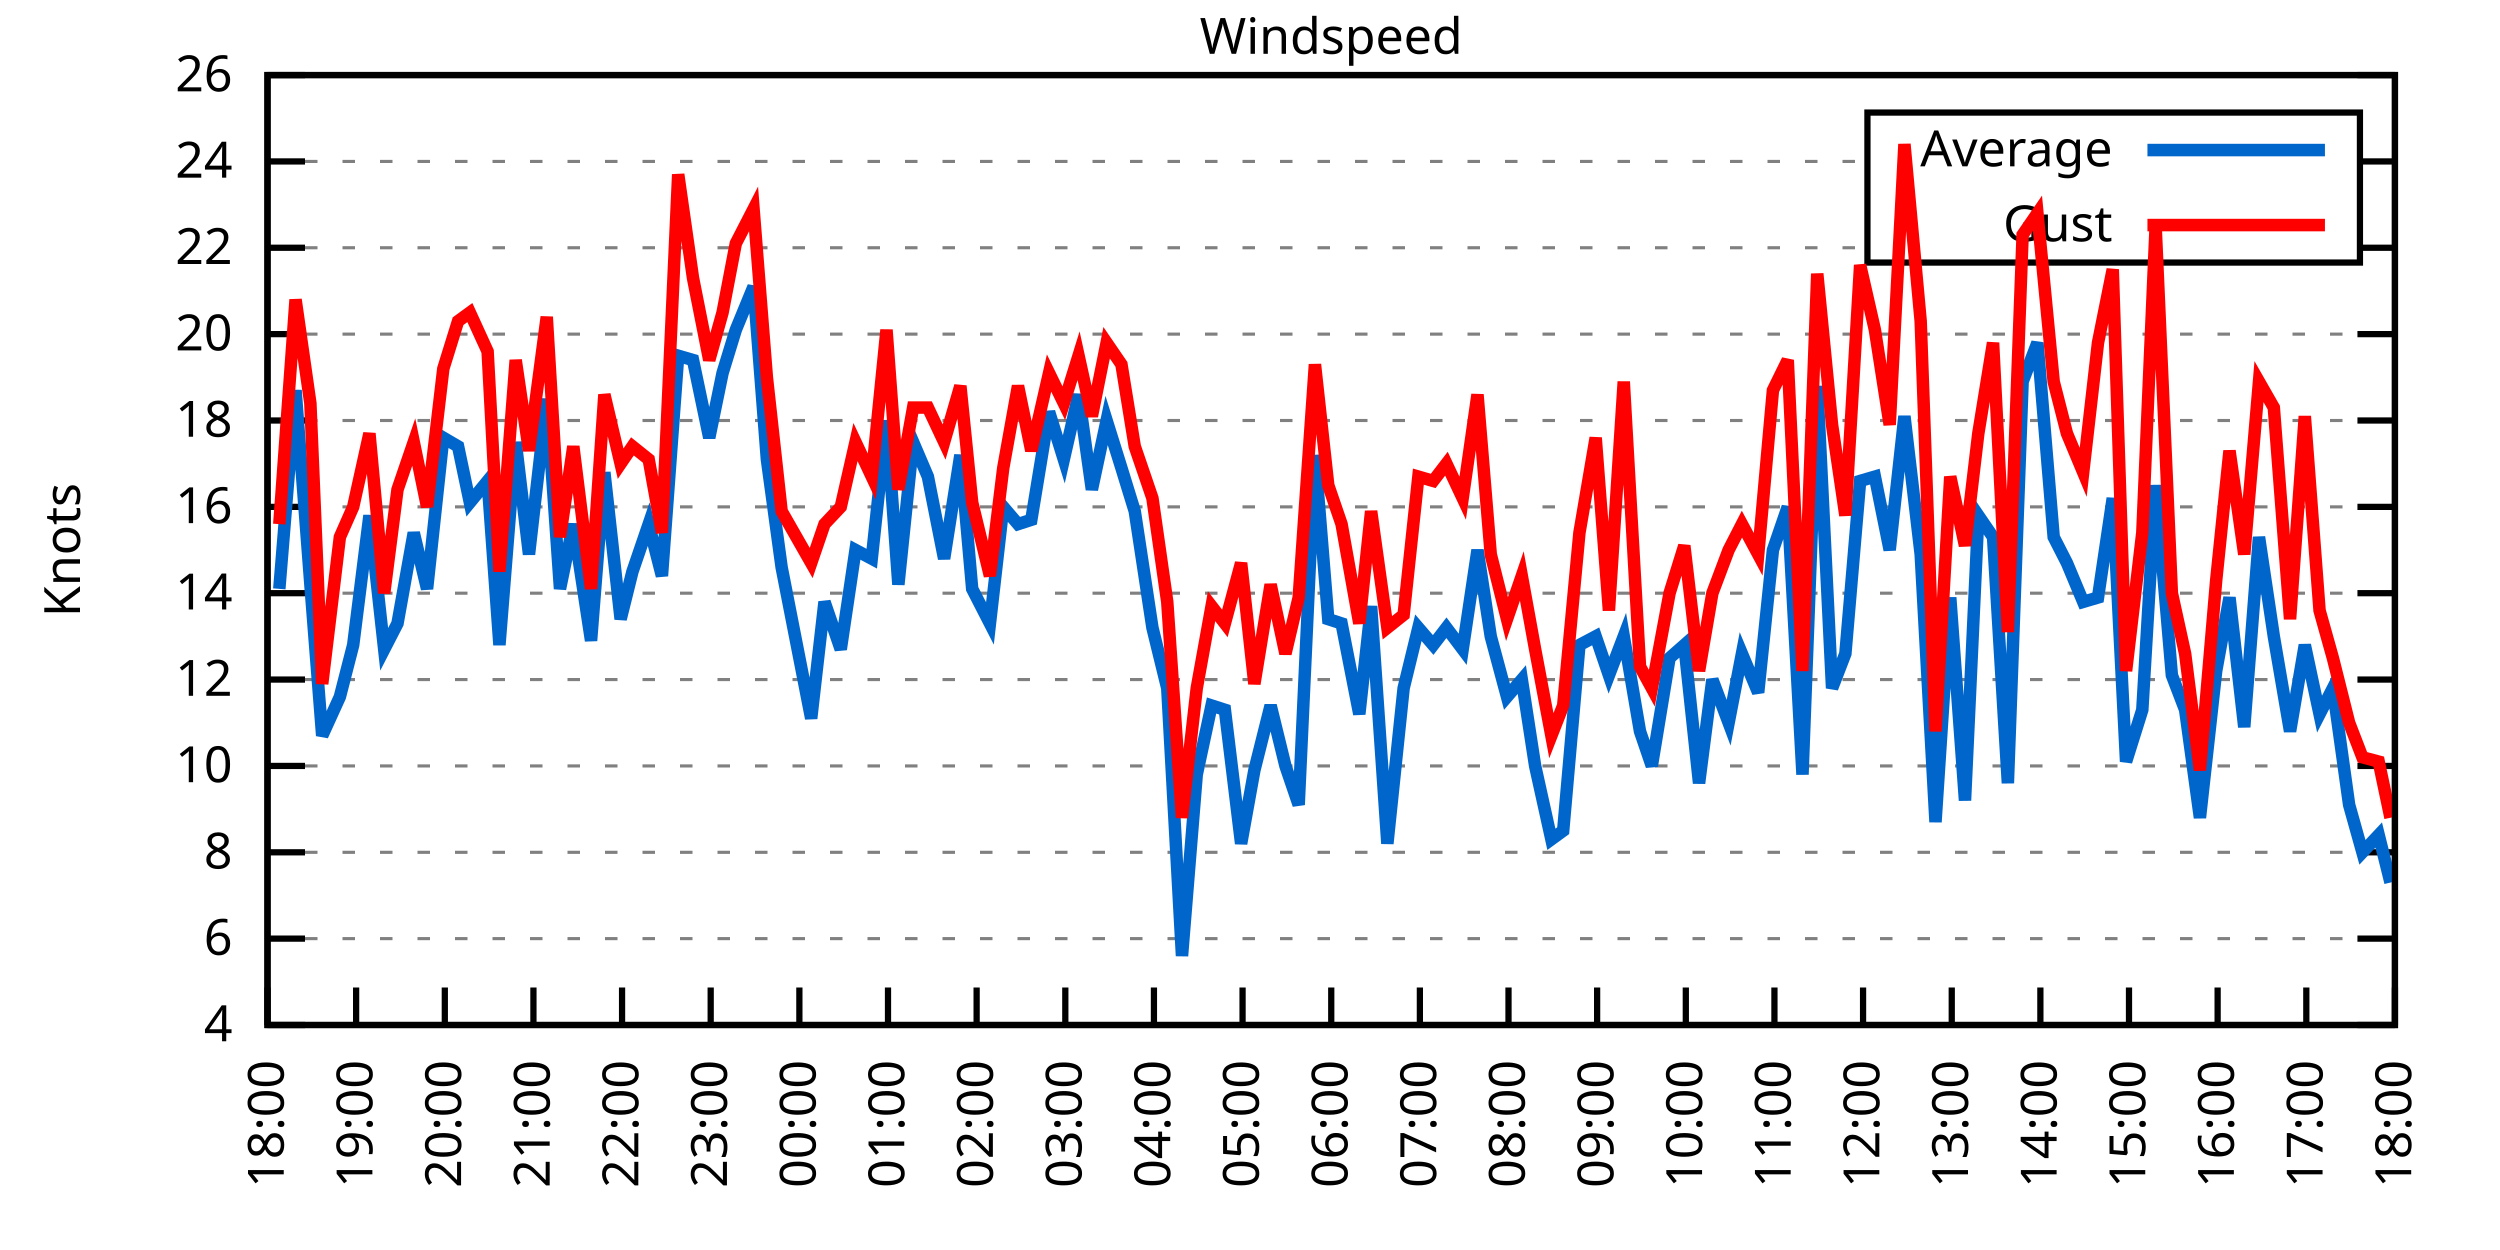
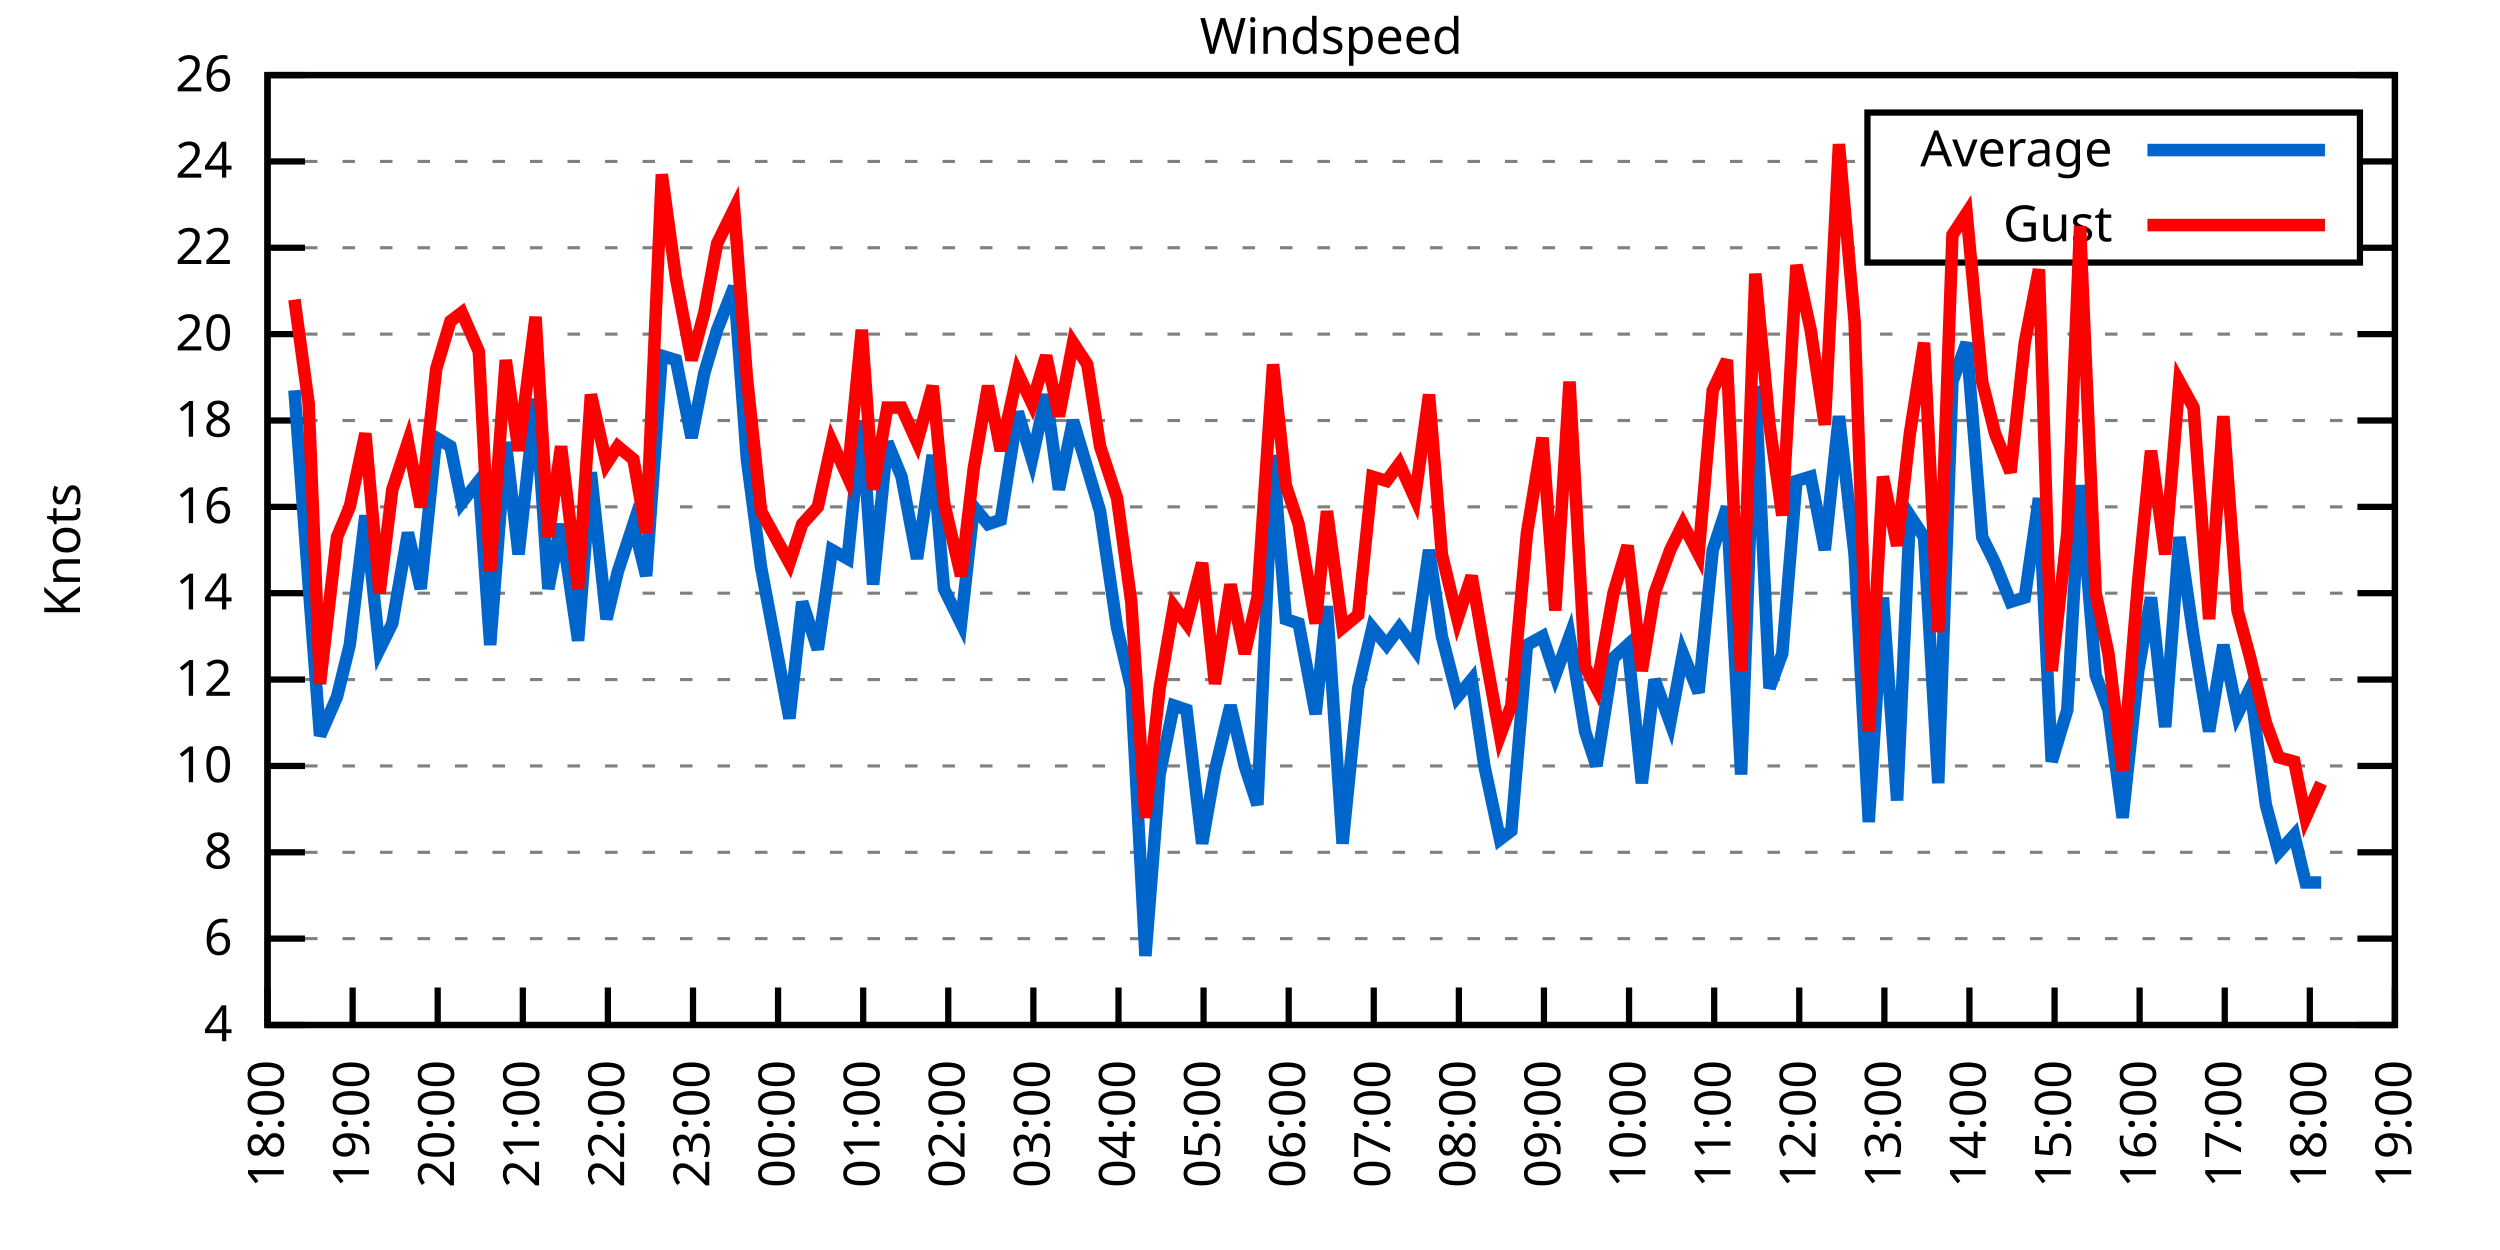
<svg xmlns="http://www.w3.org/2000/svg" xmlns:xlink="http://www.w3.org/1999/xlink" width="400" height="200" viewBox="0 0 400 200">
  <g id="gnuplot_canvas">
    <rect x="0" y="0" width="400" height="200" fill="none" />
    <defs>
      <circle id="gpDot" r="0.5" stroke-width="0.5" stroke="currentColor" />
      <path id="gpPt0" stroke-width="0.333" stroke="currentColor" d="M-1,0 h2 M0,-1 v2" />
      <path id="gpPt1" stroke-width="0.333" stroke="currentColor" d="M-1,-1 L1,1 M1,-1 L-1,1" />
      <path id="gpPt2" stroke-width="0.333" stroke="currentColor" d="M-1,0 L1,0 M0,-1 L0,1 M-1,-1 L1,1 M-1,1 L1,-1" />
      <rect id="gpPt3" stroke-width="0.333" stroke="currentColor" x="-1" y="-1" width="2" height="2" />
      <rect id="gpPt4" stroke-width="0.333" stroke="currentColor" fill="currentColor" x="-1" y="-1" width="2" height="2" />
      <circle id="gpPt5" stroke-width="0.333" stroke="currentColor" cx="0" cy="0" r="1" />
      <use xlink:href="#gpPt5" id="gpPt6" fill="currentColor" stroke="none" />
      <path id="gpPt7" stroke-width="0.333" stroke="currentColor" d="M0,-1.33 L-1.33,0.67 L1.33,0.67 z" />
      <use xlink:href="#gpPt7" id="gpPt8" fill="currentColor" stroke="none" />
      <use xlink:href="#gpPt7" id="gpPt9" stroke="currentColor" transform="rotate(180)" />
      <use xlink:href="#gpPt9" id="gpPt10" fill="currentColor" stroke="none" />
      <use xlink:href="#gpPt3" id="gpPt11" stroke="currentColor" transform="rotate(45)" />
      <use xlink:href="#gpPt11" id="gpPt12" fill="currentColor" stroke="none" />
      <path id="gpPt13" stroke-width="0.333" stroke="currentColor" d="M0,1.330 L1.265,0.411 L0.782,-1.067 L-0.782,-1.076 L-1.265,0.411 z" />
      <use xlink:href="#gpPt13" id="gpPt14" fill="currentColor" stroke="none" />
      <filter id="textbox" filterUnits="objectBoundingBox" x="0" y="0" height="1" width="1">
        <feFlood flood-color="white" flood-opacity="1" result="bgnd" />
        <feComposite in="SourceGraphic" in2="bgnd" operator="atop" />
      </filter>
      <filter id="greybox" filterUnits="objectBoundingBox" x="0" y="0" height="1" width="1">
        <feFlood flood-color="lightgrey" flood-opacity="1" result="grey" />
        <feComposite in="SourceGraphic" in2="grey" operator="atop" />
      </filter>
    </defs>
    <g fill="none" color="white" stroke="currentColor" stroke-width="1.00" stroke-linecap="butt" stroke-linejoin="miter">
</g>
    <g fill="none" color="black" stroke="currentColor" stroke-width="1.00" stroke-linecap="butt" stroke-linejoin="miter">
      <g stroke="none" shape-rendering="crispEdges">
        <polygon fill="rgb(255, 255, 255)" points="42.80,164.00 383.18,164.00 383.18,12.02 42.80,12.02 " />
      </g>
    </g>
    <g fill="none" color="black" stroke="currentColor" stroke-width="1.00" stroke-linecap="butt" stroke-linejoin="miter">
</g>
    <g fill="none" color="black" stroke="black" stroke-width="0.50" stroke-linecap="butt" stroke-linejoin="miter">
</g>
    <g fill="none" color="gray" stroke="currentColor" stroke-width="0.50" stroke-linecap="butt" stroke-linejoin="miter">
      <path stroke="gray" stroke-dasharray="2,4" class="gridline" d="M42.80,164.00 L383.19,164.00  " />
    </g>
    <g fill="none" color="gray" stroke="gray" stroke-width="1.00" stroke-linecap="butt" stroke-linejoin="miter">
</g>
    <g fill="none" color="black" stroke="currentColor" stroke-width="1.00" stroke-linecap="butt" stroke-linejoin="miter">
      <path stroke="black" d="M42.80,164.00 L48.80,164.00 M383.19,164.00 L377.19,164.00  " />
      <g transform="translate(37.20,166.60)" stroke="none" fill="black" font-family="Sans" font-size="8.00" text-anchor="end">
        <text>
          <tspan font-family="Sans"> 4</tspan>
        </text>
      </g>
    </g>
    <g fill="none" color="black" stroke="currentColor" stroke-width="1.00" stroke-linecap="butt" stroke-linejoin="miter">
</g>
    <g fill="none" color="black" stroke="black" stroke-width="0.50" stroke-linecap="butt" stroke-linejoin="miter">
</g>
    <g fill="none" color="gray" stroke="currentColor" stroke-width="0.50" stroke-linecap="butt" stroke-linejoin="miter">
      <path stroke="gray" stroke-dasharray="2,4" class="gridline" d="M42.80,150.18 L383.19,150.18  " />
    </g>
    <g fill="none" color="gray" stroke="gray" stroke-width="1.00" stroke-linecap="butt" stroke-linejoin="miter">
</g>
    <g fill="none" color="black" stroke="currentColor" stroke-width="1.00" stroke-linecap="butt" stroke-linejoin="miter">
      <path stroke="black" d="M42.80,150.18 L48.80,150.18 M383.19,150.18 L377.19,150.18  " />
      <g transform="translate(37.20,152.78)" stroke="none" fill="black" font-family="Sans" font-size="8.00" text-anchor="end">
        <text>
          <tspan font-family="Sans"> 6</tspan>
        </text>
      </g>
    </g>
    <g fill="none" color="black" stroke="currentColor" stroke-width="1.00" stroke-linecap="butt" stroke-linejoin="miter">
</g>
    <g fill="none" color="black" stroke="black" stroke-width="0.50" stroke-linecap="butt" stroke-linejoin="miter">
</g>
    <g fill="none" color="gray" stroke="currentColor" stroke-width="0.50" stroke-linecap="butt" stroke-linejoin="miter">
      <path stroke="gray" stroke-dasharray="2,4" class="gridline" d="M42.80,136.37 L383.19,136.37  " />
    </g>
    <g fill="none" color="gray" stroke="gray" stroke-width="1.00" stroke-linecap="butt" stroke-linejoin="miter">
</g>
    <g fill="none" color="black" stroke="currentColor" stroke-width="1.00" stroke-linecap="butt" stroke-linejoin="miter">
      <path stroke="black" d="M42.80,136.37 L48.80,136.37 M383.19,136.37 L377.19,136.37  " />
      <g transform="translate(37.20,138.97)" stroke="none" fill="black" font-family="Sans" font-size="8.00" text-anchor="end">
        <text>
          <tspan font-family="Sans"> 8</tspan>
        </text>
      </g>
    </g>
    <g fill="none" color="black" stroke="currentColor" stroke-width="1.00" stroke-linecap="butt" stroke-linejoin="miter">
</g>
    <g fill="none" color="black" stroke="black" stroke-width="0.50" stroke-linecap="butt" stroke-linejoin="miter">
</g>
    <g fill="none" color="gray" stroke="currentColor" stroke-width="0.50" stroke-linecap="butt" stroke-linejoin="miter">
      <path stroke="gray" stroke-dasharray="2,4" class="gridline" d="M42.80,122.55 L383.19,122.55  " />
    </g>
    <g fill="none" color="gray" stroke="gray" stroke-width="1.00" stroke-linecap="butt" stroke-linejoin="miter">
</g>
    <g fill="none" color="black" stroke="currentColor" stroke-width="1.00" stroke-linecap="butt" stroke-linejoin="miter">
      <path stroke="black" d="M42.80,122.55 L48.80,122.55 M383.19,122.55 L377.19,122.55  " />
      <g transform="translate(37.20,125.15)" stroke="none" fill="black" font-family="Sans" font-size="8.00" text-anchor="end">
        <text>
          <tspan font-family="Sans"> 10</tspan>
        </text>
      </g>
    </g>
    <g fill="none" color="black" stroke="currentColor" stroke-width="1.00" stroke-linecap="butt" stroke-linejoin="miter">
</g>
    <g fill="none" color="black" stroke="black" stroke-width="0.50" stroke-linecap="butt" stroke-linejoin="miter">
</g>
    <g fill="none" color="gray" stroke="currentColor" stroke-width="0.50" stroke-linecap="butt" stroke-linejoin="miter">
      <path stroke="gray" stroke-dasharray="2,4" class="gridline" d="M42.80,108.73 L383.19,108.73  " />
    </g>
    <g fill="none" color="gray" stroke="gray" stroke-width="1.00" stroke-linecap="butt" stroke-linejoin="miter">
</g>
    <g fill="none" color="black" stroke="currentColor" stroke-width="1.00" stroke-linecap="butt" stroke-linejoin="miter">
      <path stroke="black" d="M42.80,108.73 L48.80,108.73 M383.19,108.73 L377.19,108.73  " />
      <g transform="translate(37.20,111.33)" stroke="none" fill="black" font-family="Sans" font-size="8.00" text-anchor="end">
        <text>
          <tspan font-family="Sans"> 12</tspan>
        </text>
      </g>
    </g>
    <g fill="none" color="black" stroke="currentColor" stroke-width="1.00" stroke-linecap="butt" stroke-linejoin="miter">
</g>
    <g fill="none" color="black" stroke="black" stroke-width="0.50" stroke-linecap="butt" stroke-linejoin="miter">
</g>
    <g fill="none" color="gray" stroke="currentColor" stroke-width="0.50" stroke-linecap="butt" stroke-linejoin="miter">
      <path stroke="gray" stroke-dasharray="2,4" class="gridline" d="M42.80,94.91 L383.19,94.91  " />
    </g>
    <g fill="none" color="gray" stroke="gray" stroke-width="1.00" stroke-linecap="butt" stroke-linejoin="miter">
</g>
    <g fill="none" color="black" stroke="currentColor" stroke-width="1.00" stroke-linecap="butt" stroke-linejoin="miter">
      <path stroke="black" d="M42.80,94.91 L48.80,94.91 M383.19,94.91 L377.19,94.91  " />
      <g transform="translate(37.20,97.51)" stroke="none" fill="black" font-family="Sans" font-size="8.00" text-anchor="end">
        <text>
          <tspan font-family="Sans"> 14</tspan>
        </text>
      </g>
    </g>
    <g fill="none" color="black" stroke="currentColor" stroke-width="1.00" stroke-linecap="butt" stroke-linejoin="miter">
</g>
    <g fill="none" color="black" stroke="black" stroke-width="0.50" stroke-linecap="butt" stroke-linejoin="miter">
</g>
    <g fill="none" color="gray" stroke="currentColor" stroke-width="0.50" stroke-linecap="butt" stroke-linejoin="miter">
      <path stroke="gray" stroke-dasharray="2,4" class="gridline" d="M42.80,81.10 L383.19,81.10  " />
    </g>
    <g fill="none" color="gray" stroke="gray" stroke-width="1.00" stroke-linecap="butt" stroke-linejoin="miter">
</g>
    <g fill="none" color="black" stroke="currentColor" stroke-width="1.00" stroke-linecap="butt" stroke-linejoin="miter">
      <path stroke="black" d="M42.80,81.10 L48.80,81.10 M383.19,81.10 L377.19,81.10  " />
      <g transform="translate(37.20,83.70)" stroke="none" fill="black" font-family="Sans" font-size="8.00" text-anchor="end">
        <text>
          <tspan font-family="Sans"> 16</tspan>
        </text>
      </g>
    </g>
    <g fill="none" color="black" stroke="currentColor" stroke-width="1.00" stroke-linecap="butt" stroke-linejoin="miter">
</g>
    <g fill="none" color="black" stroke="black" stroke-width="0.50" stroke-linecap="butt" stroke-linejoin="miter">
</g>
    <g fill="none" color="gray" stroke="currentColor" stroke-width="0.50" stroke-linecap="butt" stroke-linejoin="miter">
      <path stroke="gray" stroke-dasharray="2,4" class="gridline" d="M42.80,67.28 L383.19,67.28  " />
    </g>
    <g fill="none" color="gray" stroke="gray" stroke-width="1.00" stroke-linecap="butt" stroke-linejoin="miter">
</g>
    <g fill="none" color="black" stroke="currentColor" stroke-width="1.00" stroke-linecap="butt" stroke-linejoin="miter">
      <path stroke="black" d="M42.80,67.28 L48.80,67.28 M383.19,67.28 L377.19,67.28  " />
      <g transform="translate(37.20,69.88)" stroke="none" fill="black" font-family="Sans" font-size="8.00" text-anchor="end">
        <text>
          <tspan font-family="Sans"> 18</tspan>
        </text>
      </g>
    </g>
    <g fill="none" color="black" stroke="currentColor" stroke-width="1.00" stroke-linecap="butt" stroke-linejoin="miter">
</g>
    <g fill="none" color="black" stroke="black" stroke-width="0.50" stroke-linecap="butt" stroke-linejoin="miter">
</g>
    <g fill="none" color="gray" stroke="currentColor" stroke-width="0.50" stroke-linecap="butt" stroke-linejoin="miter">
      <path stroke="gray" stroke-dasharray="2,4" class="gridline" d="M42.80,53.46 L383.19,53.46  " />
    </g>
    <g fill="none" color="gray" stroke="gray" stroke-width="1.00" stroke-linecap="butt" stroke-linejoin="miter">
</g>
    <g fill="none" color="black" stroke="currentColor" stroke-width="1.00" stroke-linecap="butt" stroke-linejoin="miter">
      <path stroke="black" d="M42.80,53.46 L48.80,53.46 M383.19,53.46 L377.19,53.46  " />
      <g transform="translate(37.20,56.06)" stroke="none" fill="black" font-family="Sans" font-size="8.00" text-anchor="end">
        <text>
          <tspan font-family="Sans"> 20</tspan>
        </text>
      </g>
    </g>
    <g fill="none" color="black" stroke="currentColor" stroke-width="1.00" stroke-linecap="butt" stroke-linejoin="miter">
</g>
    <g fill="none" color="black" stroke="black" stroke-width="0.50" stroke-linecap="butt" stroke-linejoin="miter">
</g>
    <g fill="none" color="gray" stroke="currentColor" stroke-width="0.50" stroke-linecap="butt" stroke-linejoin="miter">
      <path stroke="gray" stroke-dasharray="2,4" class="gridline" d="M42.80,39.64 L298.79,39.64 M377.59,39.64 L383.19,39.64  " />
    </g>
    <g fill="none" color="gray" stroke="gray" stroke-width="1.00" stroke-linecap="butt" stroke-linejoin="miter">
</g>
    <g fill="none" color="black" stroke="currentColor" stroke-width="1.00" stroke-linecap="butt" stroke-linejoin="miter">
      <path stroke="black" d="M42.80,39.64 L48.80,39.64 M383.19,39.64 L377.19,39.64  " />
      <g transform="translate(37.20,42.24)" stroke="none" fill="black" font-family="Sans" font-size="8.00" text-anchor="end">
        <text>
          <tspan font-family="Sans"> 22</tspan>
        </text>
      </g>
    </g>
    <g fill="none" color="black" stroke="currentColor" stroke-width="1.00" stroke-linecap="butt" stroke-linejoin="miter">
</g>
    <g fill="none" color="black" stroke="black" stroke-width="0.50" stroke-linecap="butt" stroke-linejoin="miter">
</g>
    <g fill="none" color="gray" stroke="currentColor" stroke-width="0.50" stroke-linecap="butt" stroke-linejoin="miter">
      <path stroke="gray" stroke-dasharray="2,4" class="gridline" d="M42.80,25.83 L298.79,25.83 M377.59,25.83 L383.19,25.83  " />
    </g>
    <g fill="none" color="gray" stroke="gray" stroke-width="1.00" stroke-linecap="butt" stroke-linejoin="miter">
</g>
    <g fill="none" color="black" stroke="currentColor" stroke-width="1.00" stroke-linecap="butt" stroke-linejoin="miter">
      <path stroke="black" d="M42.80,25.83 L48.80,25.83 M383.19,25.83 L377.19,25.83  " />
      <g transform="translate(37.20,28.43)" stroke="none" fill="black" font-family="Sans" font-size="8.00" text-anchor="end">
        <text>
          <tspan font-family="Sans"> 24</tspan>
        </text>
      </g>
    </g>
    <g fill="none" color="black" stroke="currentColor" stroke-width="1.00" stroke-linecap="butt" stroke-linejoin="miter">
</g>
    <g fill="none" color="black" stroke="black" stroke-width="0.50" stroke-linecap="butt" stroke-linejoin="miter">
</g>
    <g fill="none" color="gray" stroke="currentColor" stroke-width="0.50" stroke-linecap="butt" stroke-linejoin="miter">
      <path stroke="gray" stroke-dasharray="2,4" class="gridline" d="M42.80,12.01 L383.19,12.01  " />
    </g>
    <g fill="none" color="gray" stroke="gray" stroke-width="1.00" stroke-linecap="butt" stroke-linejoin="miter">
</g>
    <g fill="none" color="black" stroke="currentColor" stroke-width="1.00" stroke-linecap="butt" stroke-linejoin="miter">
      <path stroke="black" d="M42.80,12.01 L48.80,12.01 M383.19,12.01 L377.19,12.01  " />
      <g transform="translate(37.20,14.61)" stroke="none" fill="black" font-family="Sans" font-size="8.00" text-anchor="end">
        <text>
          <tspan font-family="Sans"> 26</tspan>
        </text>
      </g>
    </g>
    <g fill="none" color="black" stroke="currentColor" stroke-width="1.00" stroke-linecap="butt" stroke-linejoin="miter">
      <path stroke="black" d="M42.80,164.00 L42.80,158.00  " />
      <g transform="translate(45.40,169.60) rotate(270.00)" stroke="none" fill="black" font-family="Sans" font-size="8.00" text-anchor="end">
        <text>
          <tspan font-family="Sans">18:00</tspan>
        </text>
      </g>
    </g>
    <g fill="none" color="black" stroke="currentColor" stroke-width="1.00" stroke-linecap="butt" stroke-linejoin="miter">
-       <path stroke="black" d="M56.98,164.00 L56.98,158.00  " />
-       <g transform="translate(59.58,169.60) rotate(270.00)" stroke="none" fill="black" font-family="Sans" font-size="8.00" text-anchor="end">
+       <path stroke="black" d="M56.42,164.00 L56.42,158.00  " />
+       <g transform="translate(59.02,169.60) rotate(270.00)" stroke="none" fill="black" font-family="Sans" font-size="8.00" text-anchor="end">
        <text>
          <tspan font-family="Sans">19:00</tspan>
        </text>
      </g>
    </g>
    <g fill="none" color="black" stroke="currentColor" stroke-width="1.00" stroke-linecap="butt" stroke-linejoin="miter">
-       <path stroke="black" d="M71.17,164.00 L71.17,158.00  " />
-       <g transform="translate(73.77,169.60) rotate(270.00)" stroke="none" fill="black" font-family="Sans" font-size="8.00" text-anchor="end">
+       <path stroke="black" d="M70.03,164.00 L70.03,158.00  " />
+       <g transform="translate(72.63,169.60) rotate(270.00)" stroke="none" fill="black" font-family="Sans" font-size="8.00" text-anchor="end">
        <text>
          <tspan font-family="Sans">20:00</tspan>
        </text>
      </g>
    </g>
    <g fill="none" color="black" stroke="currentColor" stroke-width="1.00" stroke-linecap="butt" stroke-linejoin="miter">
-       <path stroke="black" d="M85.35,164.00 L85.35,158.00  " />
-       <g transform="translate(87.95,169.60) rotate(270.00)" stroke="none" fill="black" font-family="Sans" font-size="8.00" text-anchor="end">
+       <path stroke="black" d="M83.65,164.00 L83.65,158.00  " />
+       <g transform="translate(86.25,169.60) rotate(270.00)" stroke="none" fill="black" font-family="Sans" font-size="8.00" text-anchor="end">
        <text>
          <tspan font-family="Sans">21:00</tspan>
        </text>
      </g>
    </g>
    <g fill="none" color="black" stroke="currentColor" stroke-width="1.00" stroke-linecap="butt" stroke-linejoin="miter">
-       <path stroke="black" d="M99.53,164.00 L99.53,158.00  " />
-       <g transform="translate(102.13,169.60) rotate(270.00)" stroke="none" fill="black" font-family="Sans" font-size="8.00" text-anchor="end">
+       <path stroke="black" d="M97.26,164.00 L97.26,158.00  " />
+       <g transform="translate(99.86,169.60) rotate(270.00)" stroke="none" fill="black" font-family="Sans" font-size="8.00" text-anchor="end">
        <text>
          <tspan font-family="Sans">22:00</tspan>
        </text>
      </g>
    </g>
    <g fill="none" color="black" stroke="currentColor" stroke-width="1.00" stroke-linecap="butt" stroke-linejoin="miter">
-       <path stroke="black" d="M113.71,164.00 L113.71,158.00  " />
-       <g transform="translate(116.31,169.60) rotate(270.00)" stroke="none" fill="black" font-family="Sans" font-size="8.00" text-anchor="end">
+       <path stroke="black" d="M110.88,164.00 L110.88,158.00  " />
+       <g transform="translate(113.48,169.60) rotate(270.00)" stroke="none" fill="black" font-family="Sans" font-size="8.00" text-anchor="end">
        <text>
          <tspan font-family="Sans">23:00</tspan>
        </text>
      </g>
    </g>
    <g fill="none" color="black" stroke="currentColor" stroke-width="1.00" stroke-linecap="butt" stroke-linejoin="miter">
-       <path stroke="black" d="M127.90,164.00 L127.90,158.00  " />
-       <g transform="translate(130.50,169.60) rotate(270.00)" stroke="none" fill="black" font-family="Sans" font-size="8.00" text-anchor="end">
+       <path stroke="black" d="M124.49,164.00 L124.49,158.00  " />
+       <g transform="translate(127.09,169.60) rotate(270.00)" stroke="none" fill="black" font-family="Sans" font-size="8.00" text-anchor="end">
        <text>
          <tspan font-family="Sans">00:00</tspan>
        </text>
      </g>
    </g>
    <g fill="none" color="black" stroke="currentColor" stroke-width="1.00" stroke-linecap="butt" stroke-linejoin="miter">
-       <path stroke="black" d="M142.08,164.00 L142.08,158.00  " />
-       <g transform="translate(144.68,169.60) rotate(270.00)" stroke="none" fill="black" font-family="Sans" font-size="8.00" text-anchor="end">
+       <path stroke="black" d="M138.11,164.00 L138.11,158.00  " />
+       <g transform="translate(140.71,169.60) rotate(270.00)" stroke="none" fill="black" font-family="Sans" font-size="8.00" text-anchor="end">
        <text>
          <tspan font-family="Sans">01:00</tspan>
        </text>
      </g>
    </g>
    <g fill="none" color="black" stroke="currentColor" stroke-width="1.00" stroke-linecap="butt" stroke-linejoin="miter">
-       <path stroke="black" d="M156.26,164.00 L156.26,158.00  " />
-       <g transform="translate(158.86,169.60) rotate(270.00)" stroke="none" fill="black" font-family="Sans" font-size="8.00" text-anchor="end">
+       <path stroke="black" d="M151.72,164.00 L151.72,158.00  " />
+       <g transform="translate(154.32,169.60) rotate(270.00)" stroke="none" fill="black" font-family="Sans" font-size="8.00" text-anchor="end">
        <text>
          <tspan font-family="Sans">02:00</tspan>
        </text>
      </g>
    </g>
    <g fill="none" color="black" stroke="currentColor" stroke-width="1.00" stroke-linecap="butt" stroke-linejoin="miter">
-       <path stroke="black" d="M170.45,164.00 L170.45,158.00  " />
-       <g transform="translate(173.05,169.60) rotate(270.00)" stroke="none" fill="black" font-family="Sans" font-size="8.00" text-anchor="end">
+       <path stroke="black" d="M165.34,164.00 L165.34,158.00  " />
+       <g transform="translate(167.94,169.60) rotate(270.00)" stroke="none" fill="black" font-family="Sans" font-size="8.00" text-anchor="end">
        <text>
          <tspan font-family="Sans">03:00</tspan>
        </text>
      </g>
    </g>
    <g fill="none" color="black" stroke="currentColor" stroke-width="1.00" stroke-linecap="butt" stroke-linejoin="miter">
-       <path stroke="black" d="M184.63,164.00 L184.63,158.00  " />
-       <g transform="translate(187.23,169.60) rotate(270.00)" stroke="none" fill="black" font-family="Sans" font-size="8.00" text-anchor="end">
+       <path stroke="black" d="M178.96,164.00 L178.96,158.00  " />
+       <g transform="translate(181.56,169.60) rotate(270.00)" stroke="none" fill="black" font-family="Sans" font-size="8.00" text-anchor="end">
        <text>
          <tspan font-family="Sans">04:00</tspan>
        </text>
      </g>
    </g>
    <g fill="none" color="black" stroke="currentColor" stroke-width="1.00" stroke-linecap="butt" stroke-linejoin="miter">
-       <path stroke="black" d="M198.81,164.00 L198.81,158.00  " />
-       <g transform="translate(201.41,169.60) rotate(270.00)" stroke="none" fill="black" font-family="Sans" font-size="8.00" text-anchor="end">
+       <path stroke="black" d="M192.57,164.00 L192.57,158.00  " />
+       <g transform="translate(195.17,169.60) rotate(270.00)" stroke="none" fill="black" font-family="Sans" font-size="8.00" text-anchor="end">
        <text>
          <tspan font-family="Sans">05:00</tspan>
        </text>
      </g>
    </g>
    <g fill="none" color="black" stroke="currentColor" stroke-width="1.00" stroke-linecap="butt" stroke-linejoin="miter">
-       <path stroke="black" d="M213.00,164.00 L213.00,158.00  " />
-       <g transform="translate(215.60,169.60) rotate(270.00)" stroke="none" fill="black" font-family="Sans" font-size="8.00" text-anchor="end">
+       <path stroke="black" d="M206.19,164.00 L206.19,158.00  " />
+       <g transform="translate(208.79,169.60) rotate(270.00)" stroke="none" fill="black" font-family="Sans" font-size="8.00" text-anchor="end">
        <text>
          <tspan font-family="Sans">06:00</tspan>
        </text>
      </g>
    </g>
    <g fill="none" color="black" stroke="currentColor" stroke-width="1.00" stroke-linecap="butt" stroke-linejoin="miter">
-       <path stroke="black" d="M227.18,164.00 L227.18,158.00  " />
-       <g transform="translate(229.78,169.60) rotate(270.00)" stroke="none" fill="black" font-family="Sans" font-size="8.00" text-anchor="end">
+       <path stroke="black" d="M219.80,164.00 L219.80,158.00  " />
+       <g transform="translate(222.40,169.60) rotate(270.00)" stroke="none" fill="black" font-family="Sans" font-size="8.00" text-anchor="end">
        <text>
          <tspan font-family="Sans">07:00</tspan>
        </text>
      </g>
    </g>
    <g fill="none" color="black" stroke="currentColor" stroke-width="1.00" stroke-linecap="butt" stroke-linejoin="miter">
-       <path stroke="black" d="M241.36,164.00 L241.36,158.00  " />
-       <g transform="translate(243.96,169.60) rotate(270.00)" stroke="none" fill="black" font-family="Sans" font-size="8.00" text-anchor="end">
+       <path stroke="black" d="M233.42,164.00 L233.42,158.00  " />
+       <g transform="translate(236.02,169.60) rotate(270.00)" stroke="none" fill="black" font-family="Sans" font-size="8.00" text-anchor="end">
        <text>
          <tspan font-family="Sans">08:00</tspan>
        </text>
      </g>
    </g>
    <g fill="none" color="black" stroke="currentColor" stroke-width="1.00" stroke-linecap="butt" stroke-linejoin="miter">
-       <path stroke="black" d="M255.54,164.00 L255.54,158.00  " />
-       <g transform="translate(258.14,169.60) rotate(270.00)" stroke="none" fill="black" font-family="Sans" font-size="8.00" text-anchor="end">
+       <path stroke="black" d="M247.03,164.00 L247.03,158.00  " />
+       <g transform="translate(249.63,169.60) rotate(270.00)" stroke="none" fill="black" font-family="Sans" font-size="8.00" text-anchor="end">
        <text>
          <tspan font-family="Sans">09:00</tspan>
        </text>
      </g>
    </g>
    <g fill="none" color="black" stroke="currentColor" stroke-width="1.00" stroke-linecap="butt" stroke-linejoin="miter">
-       <path stroke="black" d="M269.73,164.00 L269.73,158.00  " />
-       <g transform="translate(272.33,169.60) rotate(270.00)" stroke="none" fill="black" font-family="Sans" font-size="8.00" text-anchor="end">
+       <path stroke="black" d="M260.65,164.00 L260.65,158.00  " />
+       <g transform="translate(263.25,169.60) rotate(270.00)" stroke="none" fill="black" font-family="Sans" font-size="8.00" text-anchor="end">
        <text>
          <tspan font-family="Sans">10:00</tspan>
        </text>
      </g>
    </g>
    <g fill="none" color="black" stroke="currentColor" stroke-width="1.00" stroke-linecap="butt" stroke-linejoin="miter">
-       <path stroke="black" d="M283.91,164.00 L283.91,158.00  " />
-       <g transform="translate(286.51,169.60) rotate(270.00)" stroke="none" fill="black" font-family="Sans" font-size="8.00" text-anchor="end">
+       <path stroke="black" d="M274.27,164.00 L274.27,158.00  " />
+       <g transform="translate(276.87,169.60) rotate(270.00)" stroke="none" fill="black" font-family="Sans" font-size="8.00" text-anchor="end">
        <text>
          <tspan font-family="Sans">11:00</tspan>
        </text>
      </g>
    </g>
    <g fill="none" color="black" stroke="currentColor" stroke-width="1.00" stroke-linecap="butt" stroke-linejoin="miter">
-       <path stroke="black" d="M298.09,164.00 L298.09,158.00  " />
-       <g transform="translate(300.69,169.60) rotate(270.00)" stroke="none" fill="black" font-family="Sans" font-size="8.00" text-anchor="end">
+       <path stroke="black" d="M287.88,164.00 L287.88,158.00  " />
+       <g transform="translate(290.48,169.60) rotate(270.00)" stroke="none" fill="black" font-family="Sans" font-size="8.00" text-anchor="end">
        <text>
          <tspan font-family="Sans">12:00</tspan>
        </text>
      </g>
    </g>
    <g fill="none" color="black" stroke="currentColor" stroke-width="1.00" stroke-linecap="butt" stroke-linejoin="miter">
-       <path stroke="black" d="M312.28,164.00 L312.28,158.00  " />
-       <g transform="translate(314.88,169.60) rotate(270.00)" stroke="none" fill="black" font-family="Sans" font-size="8.00" text-anchor="end">
+       <path stroke="black" d="M301.50,164.00 L301.50,158.00  " />
+       <g transform="translate(304.10,169.60) rotate(270.00)" stroke="none" fill="black" font-family="Sans" font-size="8.00" text-anchor="end">
        <text>
          <tspan font-family="Sans">13:00</tspan>
        </text>
      </g>
    </g>
    <g fill="none" color="black" stroke="currentColor" stroke-width="1.00" stroke-linecap="butt" stroke-linejoin="miter">
-       <path stroke="black" d="M326.46,164.00 L326.46,158.00  " />
-       <g transform="translate(329.06,169.60) rotate(270.00)" stroke="none" fill="black" font-family="Sans" font-size="8.00" text-anchor="end">
+       <path stroke="black" d="M315.11,164.00 L315.11,158.00  " />
+       <g transform="translate(317.71,169.60) rotate(270.00)" stroke="none" fill="black" font-family="Sans" font-size="8.00" text-anchor="end">
        <text>
          <tspan font-family="Sans">14:00</tspan>
        </text>
      </g>
    </g>
    <g fill="none" color="black" stroke="currentColor" stroke-width="1.00" stroke-linecap="butt" stroke-linejoin="miter">
-       <path stroke="black" d="M340.64,164.00 L340.64,158.00  " />
-       <g transform="translate(343.24,169.60) rotate(270.00)" stroke="none" fill="black" font-family="Sans" font-size="8.00" text-anchor="end">
+       <path stroke="black" d="M328.73,164.00 L328.73,158.00  " />
+       <g transform="translate(331.33,169.60) rotate(270.00)" stroke="none" fill="black" font-family="Sans" font-size="8.00" text-anchor="end">
        <text>
          <tspan font-family="Sans">15:00</tspan>
        </text>
      </g>
    </g>
    <g fill="none" color="black" stroke="currentColor" stroke-width="1.00" stroke-linecap="butt" stroke-linejoin="miter">
-       <path stroke="black" d="M354.82,164.00 L354.82,158.00  " />
-       <g transform="translate(357.42,169.60) rotate(270.00)" stroke="none" fill="black" font-family="Sans" font-size="8.00" text-anchor="end">
+       <path stroke="black" d="M342.34,164.00 L342.34,158.00  " />
+       <g transform="translate(344.94,169.60) rotate(270.00)" stroke="none" fill="black" font-family="Sans" font-size="8.00" text-anchor="end">
        <text>
          <tspan font-family="Sans">16:00</tspan>
        </text>
      </g>
    </g>
    <g fill="none" color="black" stroke="currentColor" stroke-width="1.00" stroke-linecap="butt" stroke-linejoin="miter">
-       <path stroke="black" d="M369.01,164.00 L369.01,158.00  " />
-       <g transform="translate(371.61,169.60) rotate(270.00)" stroke="none" fill="black" font-family="Sans" font-size="8.00" text-anchor="end">
+       <path stroke="black" d="M355.96,164.00 L355.96,158.00  " />
+       <g transform="translate(358.56,169.60) rotate(270.00)" stroke="none" fill="black" font-family="Sans" font-size="8.00" text-anchor="end">
        <text>
          <tspan font-family="Sans">17:00</tspan>
+         </text>
+       </g>
+     </g>
+     <g fill="none" color="black" stroke="currentColor" stroke-width="1.00" stroke-linecap="butt" stroke-linejoin="miter">
+       <path stroke="black" d="M369.57,164.00 L369.57,158.00  " />
+       <g transform="translate(372.17,169.60) rotate(270.00)" stroke="none" fill="black" font-family="Sans" font-size="8.00" text-anchor="end">
+         <text>
+           <tspan font-family="Sans">18:00</tspan>
        </text>
      </g>
    </g>
    <g fill="none" color="black" stroke="currentColor" stroke-width="1.00" stroke-linecap="butt" stroke-linejoin="miter">
      <path stroke="black" d="M383.19,164.00 L383.19,158.00  " />
      <g transform="translate(385.79,169.60) rotate(270.00)" stroke="none" fill="black" font-family="Sans" font-size="8.00" text-anchor="end">
        <text>
-           <tspan font-family="Sans">18:00</tspan>
+           <tspan font-family="Sans">19:00</tspan>
        </text>
      </g>
    </g>
    <g fill="none" color="black" stroke="currentColor" stroke-width="1.00" stroke-linecap="butt" stroke-linejoin="miter">
</g>
    <g fill="none" color="black" stroke="currentColor" stroke-width="1.00" stroke-linecap="butt" stroke-linejoin="miter">
      <path stroke="black" d="M42.80,12.01 L42.80,164.00 L383.19,164.00 L383.19,12.01 L42.80,12.01 Z  " />
    </g>
    <g fill="none" color="black" stroke="currentColor" stroke-width="1.00" stroke-linecap="butt" stroke-linejoin="miter">
</g>
    <g fill="none" color="black" stroke="currentColor" stroke-width="1.00" stroke-linecap="butt" stroke-linejoin="miter">
      <path stroke="black" d="M298.79,42.01 L298.79,18.01 L377.59,18.01 L377.59,42.01 L298.79,42.01 Z  " />
    </g>
    <g id="Windspeed_plot_1">
      <g fill="none" color="white" stroke="black" stroke-width="2.00" stroke-linecap="butt" stroke-linejoin="miter">
</g>
      <g fill="none" color="black" stroke="currentColor" stroke-width="2.00" stroke-linecap="butt" stroke-linejoin="miter">
        <g transform="translate(337.99,26.61)" stroke="none" fill="black" font-family="Sans" font-size="8.00" text-anchor="end">
          <text>
            <tspan font-family="Sans">Average</tspan>
          </text>
        </g>
      </g>
      <g fill="none" color="black" stroke="currentColor" stroke-width="2.00" stroke-linecap="butt" stroke-linejoin="miter">
-         <path stroke="rgb(  0, 102, 204)" d="M343.59,24.01 L371.99,24.01 M44.69,94.22 L47.29,62.44 L49.66,93.53 L51.55,117.71 L54.38,111.49 L56.51,103.20   L59.11,82.48 L61.47,103.89 L63.60,99.75 L66.20,85.24 L68.33,94.22 L70.93,70.04 L73.29,71.42 L75.18,80.41   L78.02,76.95 L79.91,103.20 L82.51,70.73 L84.64,88.70 L87.48,63.82 L89.60,94.22 L91.73,83.86 L94.57,102.51   L96.70,75.57 L99.30,99.06 L101.19,91.46 L103.79,83.86 L105.91,92.15 L108.51,56.92 L110.88,57.61 L113.48,70.04   L115.61,59.68 L117.73,52.77 L120.57,45.86 L122.70,73.50 L125.06,90.77 L129.79,114.95 L131.92,96.30 L134.52,103.89   L136.88,88.00 L139.48,89.39 L141.84,67.28 L143.74,93.53 L146.10,70.73 L148.46,76.26 L151.06,89.39 L153.66,72.81   L155.55,94.22 L158.39,99.75 L160.52,81.10 L162.88,83.86 L165.01,83.17 L167.85,65.90 L170.21,73.50 L172.57,63.13   L174.70,78.33 L177.06,67.28 L179.43,74.88 L181.56,81.79 L184.39,100.44 L186.76,110.11 L189.12,152.95 L191.48,123.93   L193.85,112.88 L195.98,113.57 L198.58,134.98 L200.70,123.24 L203.30,112.88 L205.67,122.55 L207.79,128.77 L210.39,72.81   L212.52,99.06 L214.65,99.75 L217.49,114.26 L219.38,96.99 L221.98,134.98 L224.58,110.11 L226.94,100.44 L229.31,103.20   L231.43,100.44 L234.03,103.89 L236.40,88.00 L238.52,101.82 L241.12,111.49 L243.49,108.73 L245.62,122.55 L248.22,134.29   L250.11,132.91 L252.71,103.20 L255.31,101.82 L257.43,108.04 L259.80,101.82 L262.40,117.02 L264.29,122.55 L267.13,105.28   L269.49,103.20 L271.85,125.31 L273.98,108.73 L276.58,115.64 L278.71,104.59 L281.31,110.80 L283.67,88.00 L286.04,81.10   L288.40,123.93 L290.76,61.75 L293.13,110.11 L295.26,104.59 L297.62,76.95 L299.98,76.26 L302.35,88.00 L304.71,66.59   L307.31,88.70 L309.68,131.53 L312.04,95.60 L314.40,128.08 L316.53,82.48 L318.89,85.93 L321.26,125.31 L323.62,61.06   L325.99,54.84 L328.59,85.93 L330.71,90.08 L333.31,96.30 L335.68,95.60 L338.04,79.71 L340.17,121.86 L342.77,113.57   L344.90,77.64 L347.50,108.04 L349.62,113.57 L351.99,130.84 L354.59,107.35 L356.72,95.60 L359.08,116.33 L361.44,85.93   L363.81,101.82 L366.41,117.02 L368.77,103.20 L371.13,114.26 L373.26,110.11 L375.86,128.77 L377.99,136.37 L380.59,133.60   L382.48,141.20  " />
+         <path stroke="rgb(  0, 102, 204)" d="M343.59,24.01 L371.99,24.01 M47.11,62.44 L49.38,93.53 L51.20,117.71 L53.92,111.49 L55.96,103.20 L58.46,82.48   L60.73,103.89 L62.77,99.75 L65.27,85.24 L67.31,94.22 L69.80,70.04 L72.07,71.42 L73.89,80.41 L76.61,76.95   L78.43,103.20 L80.92,70.73 L82.97,88.70 L85.69,63.82 L87.73,94.22 L89.77,83.86 L92.50,102.51 L94.54,75.57   L97.04,99.06 L98.85,91.46 L101.35,83.86 L103.39,92.15 L105.89,56.92 L108.15,57.61 L110.65,70.04 L112.69,59.68   L114.74,52.77 L117.46,45.86 L119.50,73.50 L121.77,90.77 L126.31,114.95 L128.35,96.30 L130.85,103.89 L133.12,88.00   L135.61,89.39 L137.88,67.28 L139.70,93.53 L141.97,70.73 L144.24,76.26 L146.73,89.39 L149.23,72.81 L151.04,94.22   L153.77,99.75 L155.81,81.10 L158.08,83.86 L160.12,83.17 L162.84,65.90 L165.11,73.50 L167.38,63.13 L169.43,78.33   L171.69,67.28 L173.96,74.88 L176.01,81.79 L178.73,100.44 L181.00,110.11 L183.27,152.95 L185.54,123.93 L187.81,112.88   L189.85,113.57 L192.34,134.98 L194.39,123.24 L196.88,112.88 L199.15,122.55 L201.19,128.77 L203.69,72.81 L205.73,99.06   L207.78,99.75 L210.50,114.26 L212.31,96.99 L214.81,134.98 L217.31,110.11 L219.58,100.44 L221.85,103.20 L223.89,100.44   L226.38,103.89 L228.65,88.00 L230.70,101.82 L233.19,111.49 L235.46,108.73 L237.50,122.55 L240.00,134.29 L241.81,132.91   L244.31,103.20 L246.81,101.82 L248.85,108.04 L251.12,101.82 L253.61,117.02 L255.43,122.55 L258.15,105.28 L260.42,103.20   L262.69,125.31 L264.73,108.73 L267.23,115.64 L269.27,104.59 L271.77,110.80 L274.04,88.00 L276.31,81.10 L278.58,123.93   L280.85,61.75 L283.12,110.11 L285.16,104.59 L287.43,76.95 L289.70,76.26 L291.97,88.00 L294.23,66.59 L296.73,88.70   L299.00,131.53 L301.27,95.60 L303.54,128.08 L305.58,82.48 L307.85,85.93 L310.12,125.31 L312.39,61.06 L314.66,54.84   L317.15,85.93 L319.20,90.08 L321.69,96.30 L323.96,95.60 L326.23,79.71 L328.27,121.86 L330.77,113.57 L332.81,77.64   L335.31,108.04 L337.35,113.57 L339.62,130.84 L342.12,107.35 L344.16,95.60 L346.43,116.33 L348.70,85.93 L350.97,101.82   L353.46,117.02 L355.73,103.20 L358.00,114.26 L360.04,110.11 L362.54,128.77 L364.58,136.37 L367.08,133.60 L368.89,141.20   L371.39,141.20  " />
      </g>
    </g>
    <g id="Windspeed_plot_2">
      <g fill="none" color="black" stroke="currentColor" stroke-width="2.00" stroke-linecap="butt" stroke-linejoin="miter">
        <g transform="translate(337.99,38.61)" stroke="none" fill="black" font-family="Sans" font-size="8.00" text-anchor="end">
          <text>
            <tspan font-family="Sans">Gust</tspan>
          </text>
        </g>
      </g>
      <g fill="none" color="black" stroke="currentColor" stroke-width="2.00" stroke-linecap="butt" stroke-linejoin="miter">
-         <path stroke="rgb(255,   0,   0)" d="M343.59,36.01 L371.99,36.01 M44.69,83.86 L47.29,47.93 L49.66,64.52 L51.55,109.42 L54.38,85.93 L56.51,81.10   L59.11,69.35 L61.47,94.91 L63.60,78.33 L66.20,70.73 L68.33,81.10 L70.93,58.99 L73.29,51.39 L75.18,50.01   L78.02,56.23 L79.91,91.46 L82.51,57.61 L84.64,72.12 L87.48,50.70 L89.60,85.93 L91.73,71.42 L94.57,94.22   L96.70,63.13 L99.30,74.19 L101.19,71.42 L103.79,73.50 L105.91,85.24 L108.51,27.90 L110.88,44.48 L113.48,57.61   L115.61,50.01 L117.73,38.95 L120.57,33.43 L122.70,60.37 L125.06,81.79 L129.79,90.08 L131.92,83.86 L134.52,81.10   L136.88,70.73 L139.48,76.26 L141.84,52.77 L143.74,78.33 L146.10,65.21 L148.46,65.21 L151.06,70.73 L153.66,61.75   L155.55,80.41 L158.39,92.15 L160.52,74.88 L162.88,61.75 L165.01,72.12 L167.85,59.68 L170.21,64.52 L172.57,56.92   L174.70,66.59 L177.06,54.84 L179.43,58.30 L181.56,71.42 L184.39,79.71 L186.76,96.30 L189.12,130.84 L191.48,110.11   L193.85,96.99 L195.98,99.75 L198.58,90.08 L200.70,109.42 L203.30,93.53 L205.67,104.59 L207.79,95.60 L210.39,58.30   L212.52,77.64 L214.65,83.86 L217.49,99.75 L219.38,81.79 L221.98,100.44 L224.58,98.37 L226.94,76.26 L229.31,76.95   L231.43,74.19 L234.03,79.71 L236.40,63.13 L238.52,88.70 L241.12,99.06 L243.49,92.15 L245.62,103.89 L248.22,117.71   L250.11,112.88 L252.71,85.24 L255.31,70.04 L257.43,97.68 L259.80,61.06 L262.40,106.66 L264.29,110.11 L267.13,94.91   L269.49,87.31 L271.85,107.35 L273.98,94.91 L276.58,88.00 L278.71,83.86 L281.31,88.70 L283.67,62.44 L286.04,57.61   L288.40,107.35 L290.76,43.79 L293.13,67.97 L295.26,82.48 L297.62,42.41 L299.98,52.77 L302.35,67.97 L304.71,23.06   L307.31,51.39 L309.68,117.02 L312.04,76.26 L314.40,87.31 L316.53,69.35 L318.89,54.84 L321.26,101.13 L323.62,37.57   L325.99,34.12 L328.59,61.06 L330.71,69.35 L333.31,75.57 L335.68,54.84 L338.04,43.10 L340.17,107.35 L342.77,85.24   L344.90,36.19 L347.50,94.91 L349.62,104.59 L351.99,123.24 L354.59,92.84 L356.72,72.12 L359.08,88.70 L361.44,61.06   L363.81,65.21 L366.41,99.06 L368.77,66.59 L371.13,97.68 L373.26,105.28 L375.86,115.64 L377.99,121.17 L380.59,121.86   L382.48,130.84  " />
+         <path stroke="rgb(255,   0,   0)" d="M343.59,36.01 L371.99,36.01 M47.11,47.93 L49.38,64.52 L51.20,109.42 L53.92,85.93 L55.96,81.10 L58.46,69.35   L60.73,94.91 L62.77,78.33 L65.27,70.73 L67.31,81.10 L69.80,58.99 L72.07,51.39 L73.89,50.01 L76.61,56.23   L78.43,91.46 L80.92,57.61 L82.97,72.12 L85.69,50.70 L87.73,85.93 L89.77,71.42 L92.50,94.22 L94.54,63.13   L97.04,74.19 L98.85,71.42 L101.35,73.50 L103.39,85.24 L105.89,27.90 L108.15,44.48 L110.65,57.61 L112.69,50.01   L114.74,38.95 L117.46,33.43 L119.50,60.37 L121.77,81.79 L126.31,90.08 L128.35,83.86 L130.85,81.10 L133.12,70.73   L135.61,76.26 L137.88,52.77 L139.70,78.33 L141.97,65.21 L144.24,65.21 L146.73,70.73 L149.23,61.75 L151.04,80.41   L153.77,92.15 L155.81,74.88 L158.08,61.75 L160.12,72.12 L162.84,59.68 L165.11,64.52 L167.38,56.92 L169.43,66.59   L171.69,54.84 L173.96,58.30 L176.01,71.42 L178.73,79.71 L181.00,96.30 L183.27,130.84 L185.54,110.11 L187.81,96.99   L189.85,99.75 L192.34,90.08 L194.39,109.42 L196.88,93.53 L199.15,104.59 L201.19,95.60 L203.69,58.30 L205.73,77.64   L207.78,83.86 L210.50,99.75 L212.31,81.79 L214.81,100.44 L217.31,98.37 L219.58,76.26 L221.85,76.95 L223.89,74.19   L226.38,79.71 L228.65,63.13 L230.70,88.70 L233.19,99.06 L235.46,92.15 L237.50,103.89 L240.00,117.71 L241.81,112.88   L244.31,85.24 L246.81,70.04 L248.85,97.68 L251.12,61.06 L253.61,106.66 L255.43,110.11 L258.15,94.91 L260.42,87.31   L262.69,107.35 L264.73,94.91 L267.23,88.00 L269.27,83.86 L271.77,88.70 L274.04,62.44 L276.31,57.61 L278.58,107.35   L280.85,43.79 L283.12,67.97 L285.16,82.48 L287.43,42.41 L289.70,52.77 L291.97,67.97 L294.23,23.06 L296.73,51.39   L299.00,117.02 L301.27,76.26 L303.54,87.31 L305.58,69.35 L307.85,54.84 L310.12,101.13 L312.39,37.57 L314.66,34.12   L317.15,61.06 L319.20,69.35 L321.69,75.57 L323.96,54.84 L326.23,43.10 L328.27,107.35 L330.77,85.24 L332.81,36.19   L335.31,94.91 L337.35,104.59 L339.62,123.24 L342.12,92.84 L344.16,72.12 L346.43,88.70 L348.70,61.06 L350.97,65.21   L353.46,99.06 L355.73,66.59 L358.00,97.68 L360.04,105.28 L362.54,115.64 L364.58,121.17 L367.08,121.86 L368.89,130.84   L371.39,125.31  " />
      </g>
    </g>
    <g fill="none" color="black" stroke="currentColor" stroke-width="2.00" stroke-linecap="butt" stroke-linejoin="miter">
</g>
    <g fill="none" color="black" stroke="black" stroke-width="1.00" stroke-linecap="butt" stroke-linejoin="miter">
</g>
    <g fill="none" color="black" stroke="currentColor" stroke-width="1.00" stroke-linecap="butt" stroke-linejoin="miter">
      <path stroke="black" d="M42.80,12.01 L42.80,164.00 L383.19,164.00 L383.19,12.01 L42.80,12.01 Z  " />
      <g transform="translate(12.80,88.01) rotate(270.00)" stroke="none" fill="black" font-family="Sans" font-size="8.00" text-anchor="middle">
        <text>
          <tspan font-family="Sans">Knots</tspan>
        </text>
      </g>
    </g>
    <g fill="none" color="black" stroke="currentColor" stroke-width="1.00" stroke-linecap="butt" stroke-linejoin="miter">
</g>
    <g fill="none" color="black" stroke="currentColor" stroke-width="1.00" stroke-linecap="butt" stroke-linejoin="miter">
      <g transform="translate(212.99,8.61)" stroke="none" fill="black" font-family="Sans" font-size="8.00" text-anchor="middle">
        <text>
          <tspan font-family="Sans">Windspeed</tspan>
        </text>
      </g>
    </g>
    <g fill="none" color="black" stroke="currentColor" stroke-width="1.00" stroke-linecap="butt" stroke-linejoin="miter">
</g>
  </g>
</svg>
